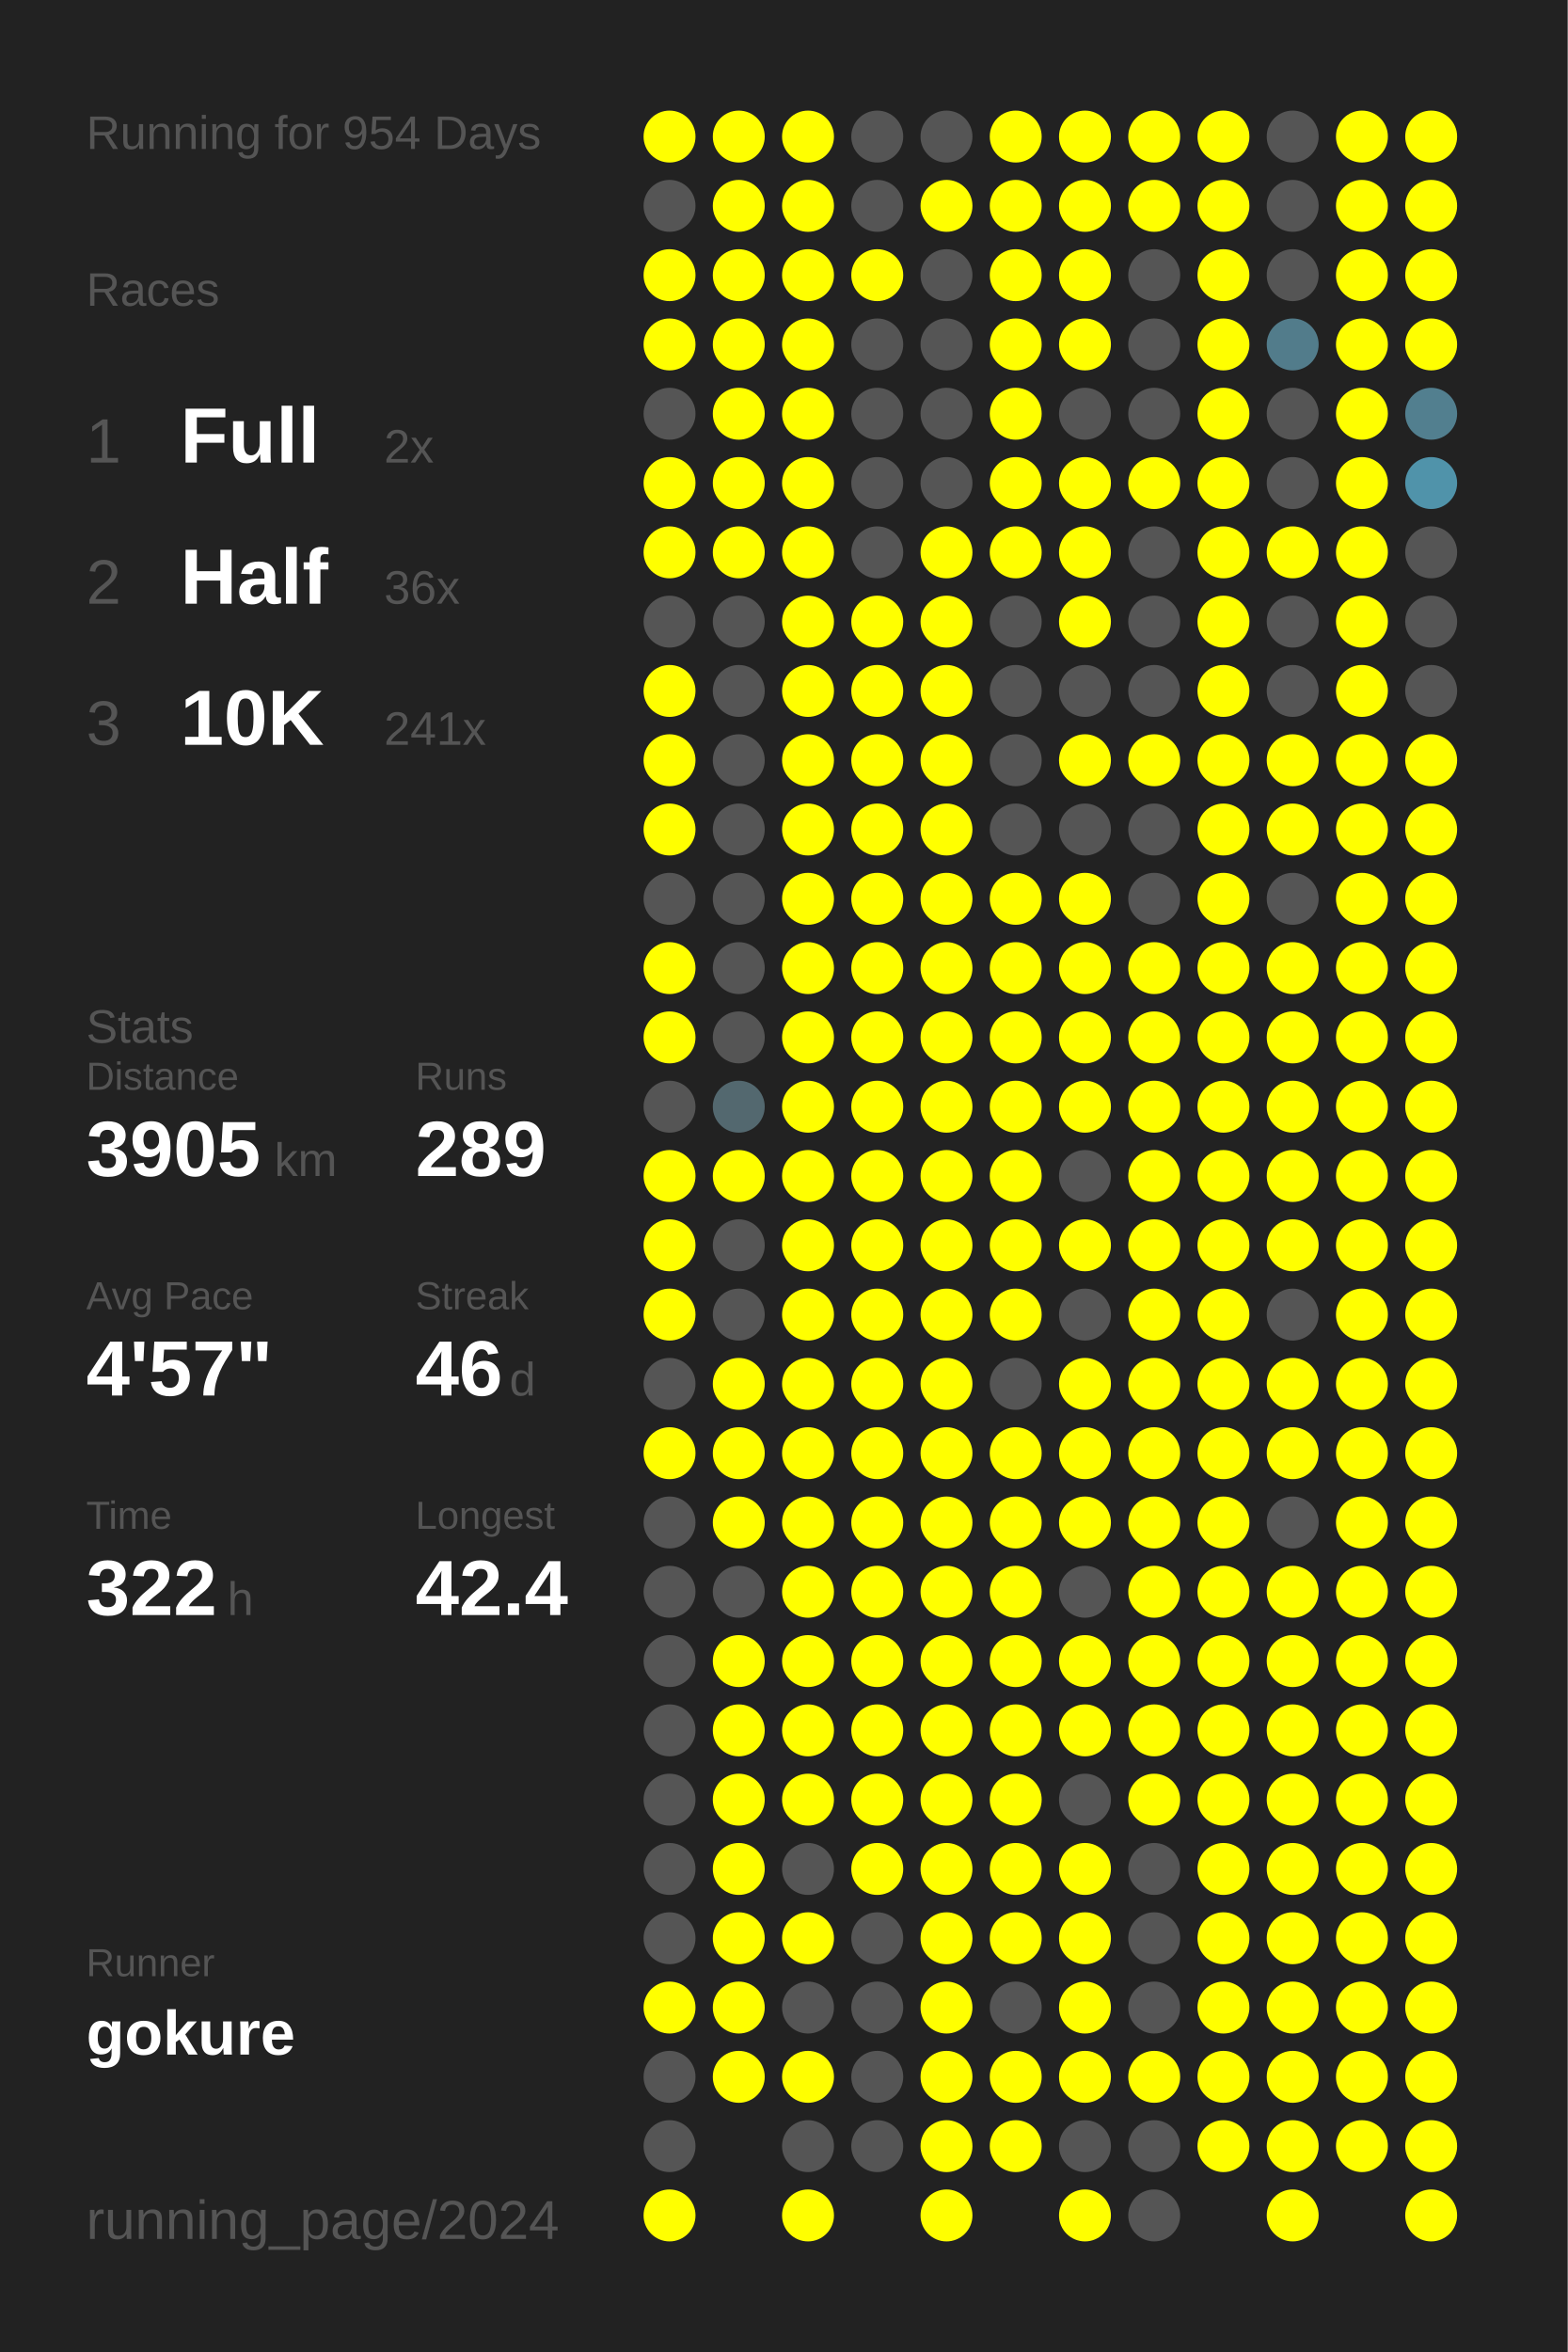
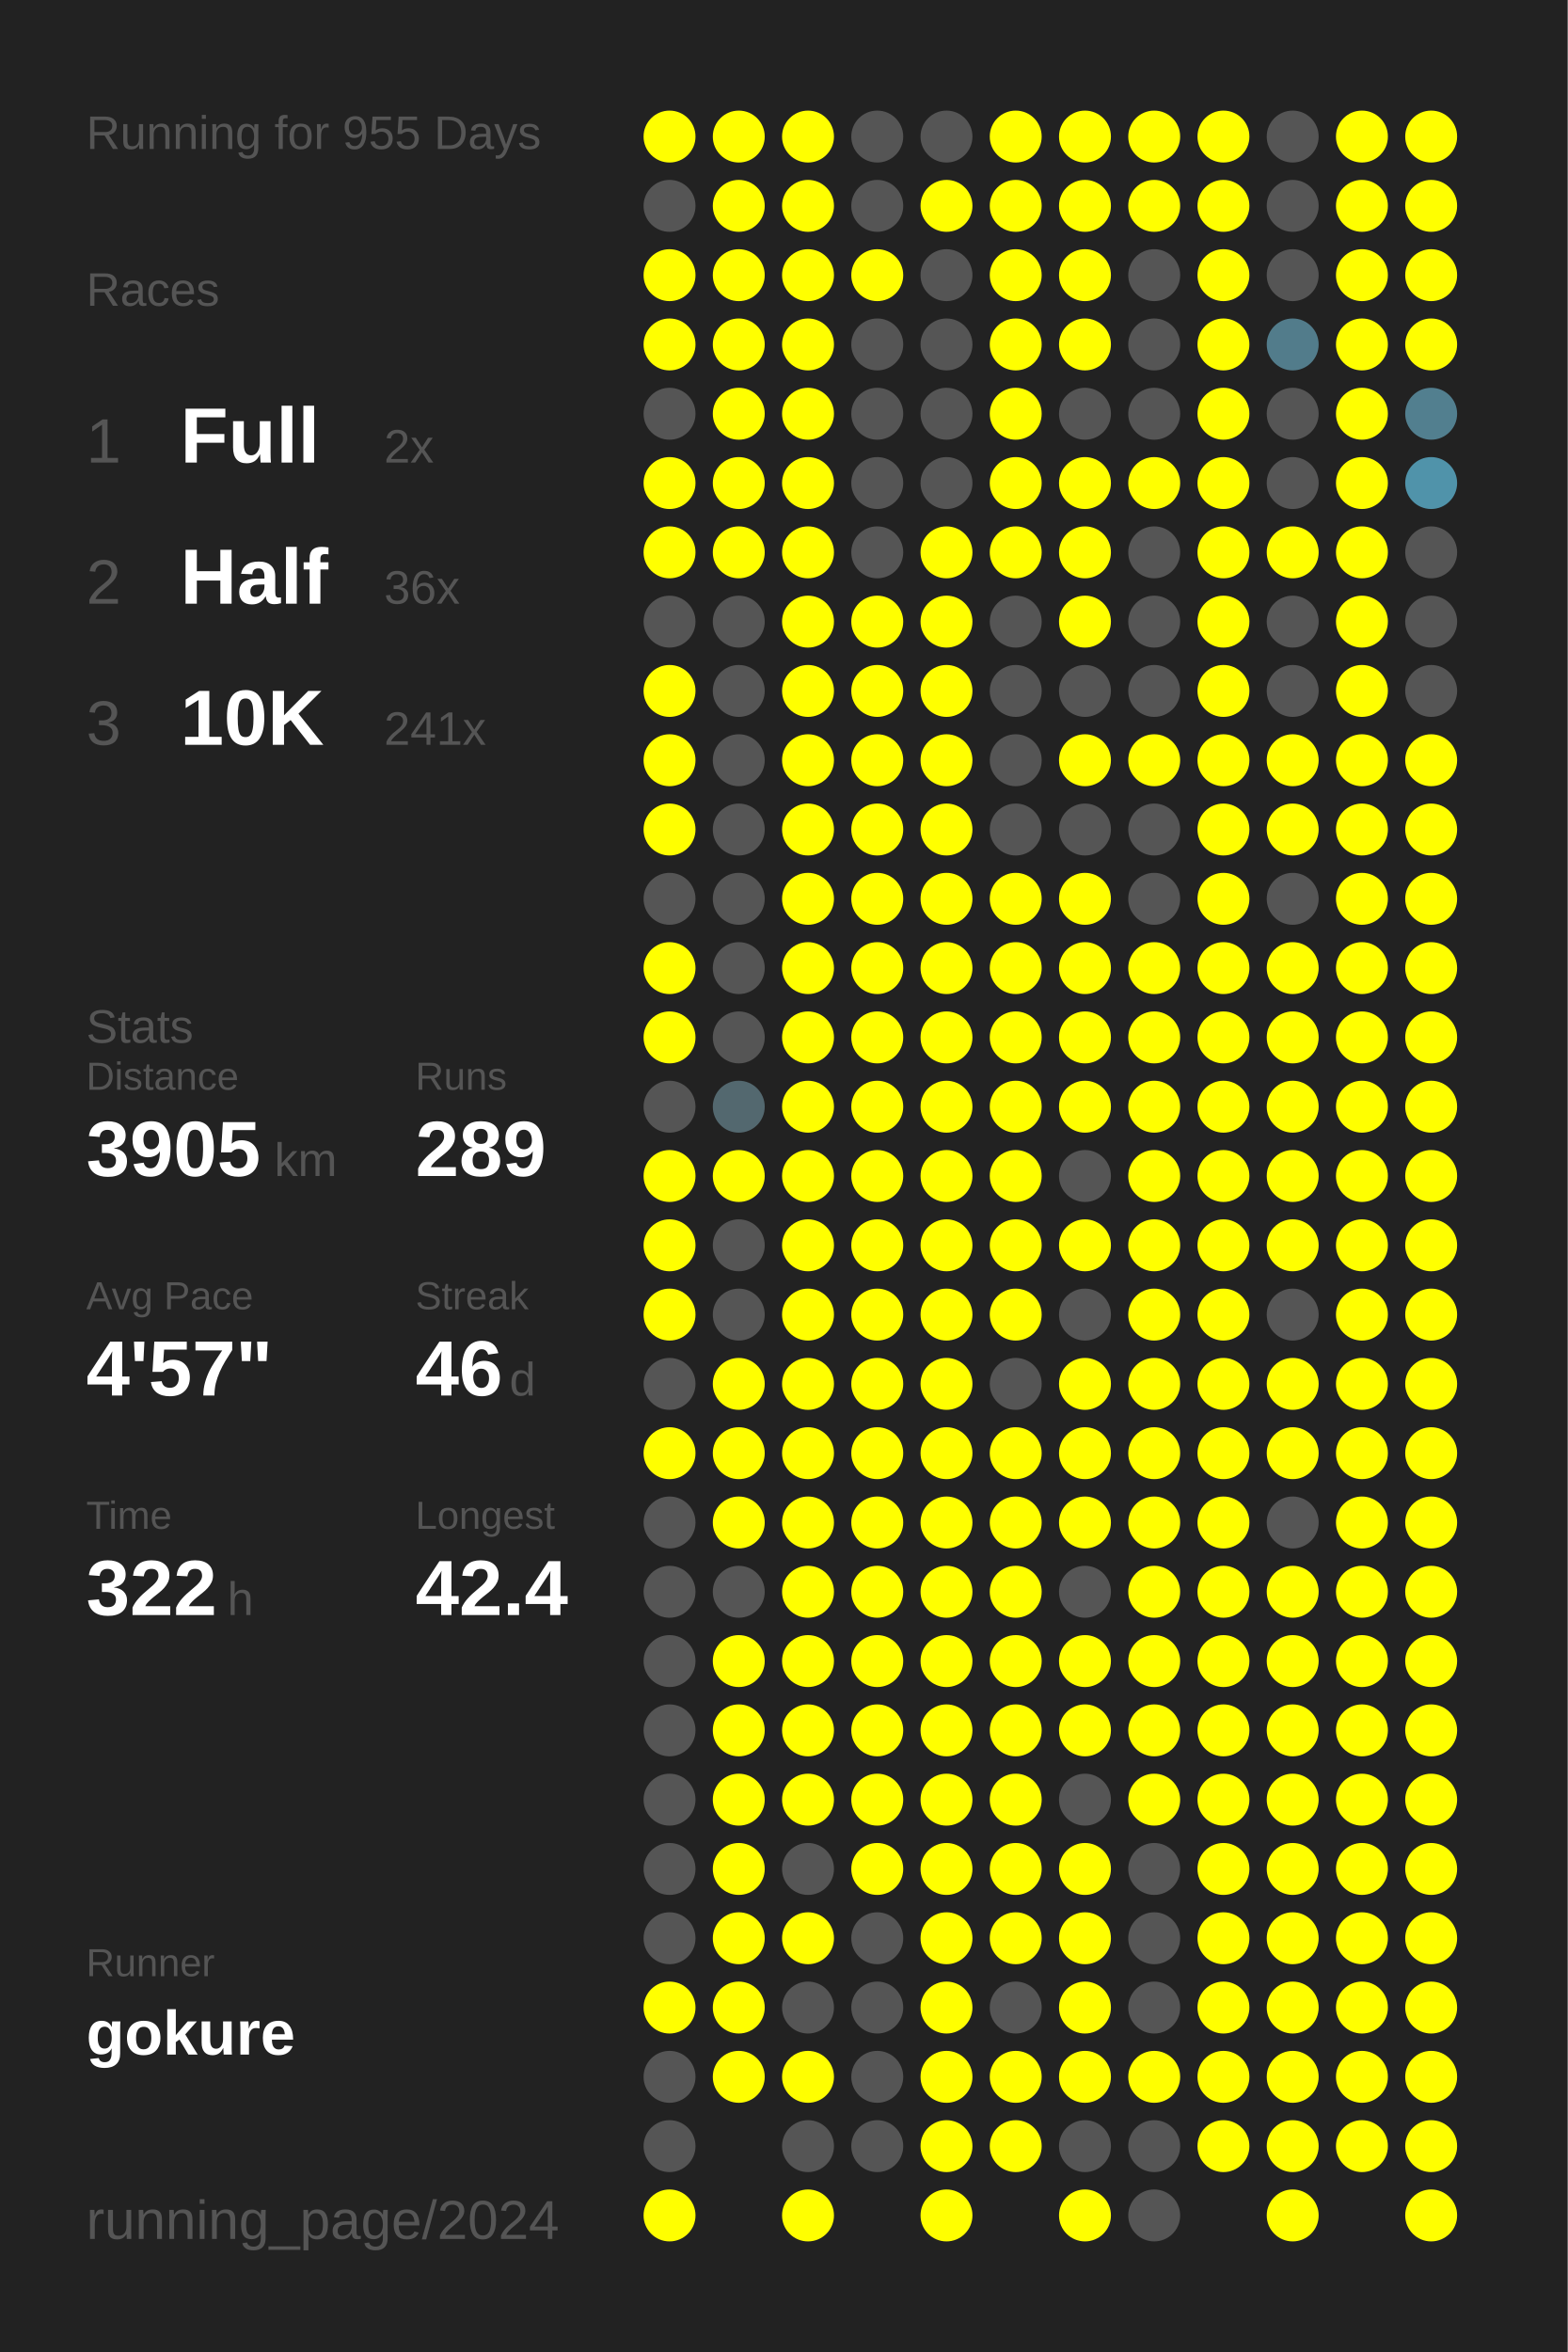
<svg xmlns="http://www.w3.org/2000/svg" baseProfile="full" height="300mm" version="1.1" viewBox="0,0,200,300" width="200mm">
  <defs />
  <rect fill="#222222" height="300" width="200" x="0" y="0" />
-   <text fill="#555555" style="font-size:6px; font-family:Arial;" x="11" y="19">Running for 954 Days</text>
+   <text fill="#555555" style="font-size:6px; font-family:Arial;" x="11" y="19">Running for 955 Days</text>
  <text fill="#555555" style="font-size:6px; font-family:Arial;" x="11" y="39">Races</text>
  <text fill="#555555" style="font-size:8px; font-family:Arial;" x="11" y="59">1</text>
  <text fill="#FFFFFF" style="font-size:10px; font-family:Arial; font-weight:bold;" x="23" y="59">Full</text>
  <text fill="#555555" style="font-size:6px; font-family:Arial;" x="49" y="59">2x</text>
  <text fill="#555555" style="font-size:8px; font-family:Arial;" x="11" y="77">2</text>
  <text fill="#FFFFFF" style="font-size:10px; font-family:Arial; font-weight:bold;" x="23" y="77">Half</text>
  <text fill="#555555" style="font-size:6px; font-family:Arial;" x="49" y="77">36x</text>
  <text fill="#555555" style="font-size:8px; font-family:Arial;" x="11" y="95">3</text>
  <text fill="#FFFFFF" style="font-size:10px; font-family:Arial; font-weight:bold;" x="23" y="95">10K</text>
  <text fill="#555555" style="font-size:6px; font-family:Arial;" x="49" y="95">241x</text>
  <text fill="#555555" style="font-size:6px; font-family:Arial;" x="11" y="133">Stats</text>
  <text fill="#555555" style="font-size:5px; font-family:Arial;" x="11" y="139">Distance</text>
  <text fill="#FFFFFF" style="font-size:10px; font-family:Arial; font-weight:bold;" x="11" y="150">3905</text>
  <text fill="#555555" style="font-size:6px; font-family:Arial;" x="35" y="150">km</text>
  <text fill="#555555" style="font-size:5px; font-family:Arial;" x="53" y="139">Runs</text>
  <text fill="#FFFFFF" style="font-size:10px; font-family:Arial; font-weight:bold;" x="53" y="150">289</text>
  <text fill="#555555" style="font-size:5px; font-family:Arial;" x="11" y="167">Avg Pace</text>
  <text fill="#FFFFFF" style="font-size:10px; font-family:Arial; font-weight:bold;" x="11" y="178">4'57"</text>
  <text fill="#555555" style="font-size:5px; font-family:Arial;" x="53" y="167">Streak</text>
  <text fill="#FFFFFF" style="font-size:10px; font-family:Arial; font-weight:bold;" x="53" y="178">46</text>
  <text fill="#555555" style="font-size:6px; font-family:Arial;" x="65" y="178">d</text>
  <text fill="#555555" style="font-size:5px; font-family:Arial;" x="11" y="195">Time</text>
  <text fill="#FFFFFF" style="font-size:10px; font-family:Arial; font-weight:bold;" x="11" y="206">322</text>
  <text fill="#555555" style="font-size:6px; font-family:Arial;" x="29" y="206">h</text>
  <text fill="#555555" style="font-size:5px; font-family:Arial;" x="53" y="195">Longest</text>
  <text fill="#FFFFFF" style="font-size:10px; font-family:Arial; font-weight:bold;" x="53" y="206">42.4</text>
  <text fill="#555555" style="font-size:5px; font-family:Arial;" x="11" y="252.065">Runner</text>
  <text fill="#FFFFFF" style="font-size:8px; font-family:Arial; font-weight:bold;" x="11" y="262.065">gokure</text>
  <text fill="#555555" style="font-size:7px; font-family:Arial;" x="11" y="285.581">running_page/2024</text>
  <circle cx="85.417" cy="17.419" fill="#FFFF00" r="3.312" />
  <circle cx="85.417" cy="26.258" fill="#555555" r="3.312" />
  <circle cx="85.417" cy="35.097" fill="#FFFF00" r="3.312" />
  <circle cx="85.417" cy="43.935" fill="#FFFF00" r="3.312" />
  <circle cx="85.417" cy="52.774" fill="#555555" r="3.312" />
  <circle cx="85.417" cy="61.613" fill="#FFFF00" r="3.312" />
  <circle cx="85.417" cy="70.452" fill="#FFFF00" r="3.312" />
  <circle cx="85.417" cy="79.29" fill="#555555" r="3.312" />
  <circle cx="85.417" cy="88.129" fill="#FFFF00" r="3.312" />
  <circle cx="85.417" cy="96.968" fill="#FFFF00" r="3.312" />
  <circle cx="85.417" cy="105.806" fill="#FFFF00" r="3.312" />
  <circle cx="85.417" cy="114.645" fill="#555555" r="3.312" />
  <circle cx="85.417" cy="123.484" fill="#FFFF00" r="3.312" />
  <circle cx="85.417" cy="132.323" fill="#FFFF00" r="3.312" />
  <circle cx="85.417" cy="141.161" fill="#555555" r="3.312" />
  <circle cx="85.417" cy="150" fill="#FFFF00" r="3.312" />
  <circle cx="85.417" cy="158.839" fill="#FFFF00" r="3.312" />
  <circle cx="85.417" cy="167.677" fill="#FFFF00" r="3.312" />
  <circle cx="85.417" cy="176.516" fill="#555555" r="3.312" />
  <circle cx="85.417" cy="185.355" fill="#FFFF00" r="3.312" />
  <circle cx="85.417" cy="194.194" fill="#555555" r="3.312" />
  <circle cx="85.417" cy="203.032" fill="#555555" r="3.312" />
  <circle cx="85.417" cy="211.871" fill="#555555" r="3.312" />
  <circle cx="85.417" cy="220.71" fill="#555555" r="3.312" />
  <circle cx="85.417" cy="229.548" fill="#555555" r="3.312" />
  <circle cx="85.417" cy="238.387" fill="#555555" r="3.312" />
  <circle cx="85.417" cy="247.226" fill="#555555" r="3.312" />
  <circle cx="85.417" cy="256.065" fill="#FFFF00" r="3.312" />
  <circle cx="85.417" cy="264.903" fill="#555555" r="3.312" />
  <circle cx="85.417" cy="273.742" fill="#555555" r="3.312" />
  <circle cx="85.417" cy="282.581" fill="#FFFF00" r="3.312" />
  <circle cx="94.25" cy="17.419" fill="#FFFF00" r="3.312" />
  <circle cx="94.25" cy="26.258" fill="#FFFF00" r="3.312" />
  <circle cx="94.25" cy="35.097" fill="#FFFF00" r="3.312" />
  <circle cx="94.25" cy="43.935" fill="#FFFF00" r="3.312" />
  <circle cx="94.25" cy="52.774" fill="#FFFF00" r="3.312" />
  <circle cx="94.25" cy="61.613" fill="#FFFF00" r="3.312" />
  <circle cx="94.25" cy="70.452" fill="#FFFF00" r="3.312" />
  <circle cx="94.25" cy="79.29" fill="#555555" r="3.312" />
  <circle cx="94.25" cy="88.129" fill="#555555" r="3.312" />
  <circle cx="94.25" cy="96.968" fill="#555555" r="3.312" />
  <circle cx="94.25" cy="105.806" fill="#555555" r="3.312" />
  <circle cx="94.25" cy="114.645" fill="#555555" r="3.312" />
  <circle cx="94.25" cy="123.484" fill="#555555" r="3.312" />
  <circle cx="94.25" cy="132.323" fill="#555555" r="3.312" />
  <circle cx="94.25" cy="141.161" fill="#53686f" r="3.312" />
  <circle cx="94.25" cy="150" fill="#FFFF00" r="3.312" />
  <circle cx="94.25" cy="158.839" fill="#555555" r="3.312" />
  <circle cx="94.25" cy="167.677" fill="#555555" r="3.312" />
  <circle cx="94.25" cy="176.516" fill="#FFFF00" r="3.312" />
  <circle cx="94.25" cy="185.355" fill="#FFFF00" r="3.312" />
  <circle cx="94.25" cy="194.194" fill="#FFFF00" r="3.312" />
  <circle cx="94.25" cy="203.032" fill="#555555" r="3.312" />
  <circle cx="94.25" cy="211.871" fill="#FFFF00" r="3.312" />
  <circle cx="94.25" cy="220.71" fill="#FFFF00" r="3.312" />
  <circle cx="94.25" cy="229.548" fill="#FFFF00" r="3.312" />
  <circle cx="94.25" cy="238.387" fill="#FFFF00" r="3.312" />
  <circle cx="94.25" cy="247.226" fill="#FFFF00" r="3.312" />
  <circle cx="94.25" cy="256.065" fill="#FFFF00" r="3.312" />
  <circle cx="94.25" cy="264.903" fill="#FFFF00" r="3.312" />
  <circle cx="103.083" cy="17.419" fill="#FFFF00" r="3.312" />
  <circle cx="103.083" cy="26.258" fill="#FFFF00" r="3.312" />
  <circle cx="103.083" cy="35.097" fill="#FFFF00" r="3.312" />
  <circle cx="103.083" cy="43.935" fill="#FFFF00" r="3.312" />
  <circle cx="103.083" cy="52.774" fill="#FFFF00" r="3.312" />
  <circle cx="103.083" cy="61.613" fill="#FFFF00" r="3.312" />
  <circle cx="103.083" cy="70.452" fill="#FFFF00" r="3.312" />
  <circle cx="103.083" cy="79.29" fill="#FFFF00" r="3.312" />
  <circle cx="103.083" cy="88.129" fill="#FFFF00" r="3.312" />
  <circle cx="103.083" cy="96.968" fill="#FFFF00" r="3.312" />
  <circle cx="103.083" cy="105.806" fill="#FFFF00" r="3.312" />
  <circle cx="103.083" cy="114.645" fill="#FFFF00" r="3.312" />
  <circle cx="103.083" cy="123.484" fill="#FFFF00" r="3.312" />
  <circle cx="103.083" cy="132.323" fill="#FFFF00" r="3.312" />
  <circle cx="103.083" cy="141.161" fill="#FFFF00" r="3.312" />
  <circle cx="103.083" cy="150" fill="#FFFF00" r="3.312" />
  <circle cx="103.083" cy="158.839" fill="#FFFF00" r="3.312" />
  <circle cx="103.083" cy="167.677" fill="#FFFF00" r="3.312" />
  <circle cx="103.083" cy="176.516" fill="#FFFF00" r="3.312" />
  <circle cx="103.083" cy="185.355" fill="#FFFF00" r="3.312" />
  <circle cx="103.083" cy="194.194" fill="#FFFF00" r="3.312" />
  <circle cx="103.083" cy="203.032" fill="#FFFF00" r="3.312" />
  <circle cx="103.083" cy="211.871" fill="#FFFF00" r="3.312" />
  <circle cx="103.083" cy="220.71" fill="#FFFF00" r="3.312" />
  <circle cx="103.083" cy="229.548" fill="#FFFF00" r="3.312" />
  <circle cx="103.083" cy="238.387" fill="#555555" r="3.312" />
  <circle cx="103.083" cy="247.226" fill="#FFFF00" r="3.312" />
  <circle cx="103.083" cy="256.065" fill="#555555" r="3.312" />
  <circle cx="103.083" cy="264.903" fill="#FFFF00" r="3.312" />
  <circle cx="103.083" cy="273.742" fill="#555555" r="3.312" />
  <circle cx="103.083" cy="282.581" fill="#FFFF00" r="3.312" />
  <circle cx="111.917" cy="17.419" fill="#555555" r="3.312" />
  <circle cx="111.917" cy="26.258" fill="#555555" r="3.312" />
  <circle cx="111.917" cy="35.097" fill="#FFFF00" r="3.312" />
  <circle cx="111.917" cy="43.935" fill="#555555" r="3.312" />
  <circle cx="111.917" cy="52.774" fill="#555555" r="3.312" />
  <circle cx="111.917" cy="61.613" fill="#555555" r="3.312" />
  <circle cx="111.917" cy="70.452" fill="#555555" r="3.312" />
  <circle cx="111.917" cy="79.29" fill="#FFFF00" r="3.312" />
  <circle cx="111.917" cy="88.129" fill="#FFFF00" r="3.312" />
  <circle cx="111.917" cy="96.968" fill="#FFFF00" r="3.312" />
  <circle cx="111.917" cy="105.806" fill="#FFFF00" r="3.312" />
  <circle cx="111.917" cy="114.645" fill="#FFFF00" r="3.312" />
  <circle cx="111.917" cy="123.484" fill="#FFFF00" r="3.312" />
  <circle cx="111.917" cy="132.323" fill="#FFFF00" r="3.312" />
  <circle cx="111.917" cy="141.161" fill="#FFFF00" r="3.312" />
  <circle cx="111.917" cy="150" fill="#FFFF00" r="3.312" />
  <circle cx="111.917" cy="158.839" fill="#FFFF00" r="3.312" />
  <circle cx="111.917" cy="167.677" fill="#FFFF00" r="3.312" />
  <circle cx="111.917" cy="176.516" fill="#FFFF00" r="3.312" />
  <circle cx="111.917" cy="185.355" fill="#FFFF00" r="3.312" />
  <circle cx="111.917" cy="194.194" fill="#FFFF00" r="3.312" />
  <circle cx="111.917" cy="203.032" fill="#FFFF00" r="3.312" />
  <circle cx="111.917" cy="211.871" fill="#FFFF00" r="3.312" />
  <circle cx="111.917" cy="220.71" fill="#FFFF00" r="3.312" />
  <circle cx="111.917" cy="229.548" fill="#FFFF00" r="3.312" />
  <circle cx="111.917" cy="238.387" fill="#FFFF00" r="3.312" />
  <circle cx="111.917" cy="247.226" fill="#555555" r="3.312" />
  <circle cx="111.917" cy="256.065" fill="#555555" r="3.312" />
  <circle cx="111.917" cy="264.903" fill="#555555" r="3.312" />
  <circle cx="111.917" cy="273.742" fill="#555555" r="3.312" />
  <circle cx="120.75" cy="17.419" fill="#555555" r="3.312" />
  <circle cx="120.75" cy="26.258" fill="#FFFF00" r="3.312" />
  <circle cx="120.75" cy="35.097" fill="#555555" r="3.312" />
  <circle cx="120.75" cy="43.935" fill="#555555" r="3.312" />
  <circle cx="120.75" cy="52.774" fill="#555555" r="3.312" />
  <circle cx="120.75" cy="61.613" fill="#555555" r="3.312" />
  <circle cx="120.75" cy="70.452" fill="#FFFF00" r="3.312" />
  <circle cx="120.75" cy="79.29" fill="#FFFF00" r="3.312" />
  <circle cx="120.75" cy="88.129" fill="#FFFF00" r="3.312" />
  <circle cx="120.75" cy="96.968" fill="#FFFF00" r="3.312" />
  <circle cx="120.75" cy="105.806" fill="#FFFF00" r="3.312" />
  <circle cx="120.75" cy="114.645" fill="#FFFF00" r="3.312" />
  <circle cx="120.75" cy="123.484" fill="#FFFF00" r="3.312" />
  <circle cx="120.75" cy="132.323" fill="#FFFF00" r="3.312" />
  <circle cx="120.75" cy="141.161" fill="#FFFF00" r="3.312" />
  <circle cx="120.75" cy="150" fill="#FFFF00" r="3.312" />
  <circle cx="120.75" cy="158.839" fill="#FFFF00" r="3.312" />
  <circle cx="120.75" cy="167.677" fill="#FFFF00" r="3.312" />
  <circle cx="120.75" cy="176.516" fill="#FFFF00" r="3.312" />
  <circle cx="120.75" cy="185.355" fill="#FFFF00" r="3.312" />
  <circle cx="120.75" cy="194.194" fill="#FFFF00" r="3.312" />
  <circle cx="120.75" cy="203.032" fill="#FFFF00" r="3.312" />
  <circle cx="120.75" cy="211.871" fill="#FFFF00" r="3.312" />
  <circle cx="120.75" cy="220.71" fill="#FFFF00" r="3.312" />
  <circle cx="120.75" cy="229.548" fill="#FFFF00" r="3.312" />
  <circle cx="120.75" cy="238.387" fill="#FFFF00" r="3.312" />
  <circle cx="120.75" cy="247.226" fill="#FFFF00" r="3.312" />
  <circle cx="120.75" cy="256.065" fill="#FFFF00" r="3.312" />
  <circle cx="120.75" cy="264.903" fill="#FFFF00" r="3.312" />
  <circle cx="120.75" cy="273.742" fill="#FFFF00" r="3.312" />
  <circle cx="120.75" cy="282.581" fill="#FFFF00" r="3.312" />
  <circle cx="129.583" cy="17.419" fill="#FFFF00" r="3.312" />
  <circle cx="129.583" cy="26.258" fill="#FFFF00" r="3.312" />
  <circle cx="129.583" cy="35.097" fill="#FFFF00" r="3.312" />
  <circle cx="129.583" cy="43.935" fill="#FFFF00" r="3.312" />
  <circle cx="129.583" cy="52.774" fill="#FFFF00" r="3.312" />
  <circle cx="129.583" cy="61.613" fill="#FFFF00" r="3.312" />
  <circle cx="129.583" cy="70.452" fill="#FFFF00" r="3.312" />
  <circle cx="129.583" cy="79.29" fill="#555555" r="3.312" />
  <circle cx="129.583" cy="88.129" fill="#555555" r="3.312" />
  <circle cx="129.583" cy="96.968" fill="#555555" r="3.312" />
  <circle cx="129.583" cy="105.806" fill="#555555" r="3.312" />
  <circle cx="129.583" cy="114.645" fill="#FFFF00" r="3.312" />
  <circle cx="129.583" cy="123.484" fill="#FFFF00" r="3.312" />
  <circle cx="129.583" cy="132.323" fill="#FFFF00" r="3.312" />
  <circle cx="129.583" cy="141.161" fill="#FFFF00" r="3.312" />
  <circle cx="129.583" cy="150" fill="#FFFF00" r="3.312" />
  <circle cx="129.583" cy="158.839" fill="#FFFF00" r="3.312" />
  <circle cx="129.583" cy="167.677" fill="#FFFF00" r="3.312" />
  <circle cx="129.583" cy="176.516" fill="#555555" r="3.312" />
  <circle cx="129.583" cy="185.355" fill="#FFFF00" r="3.312" />
  <circle cx="129.583" cy="194.194" fill="#FFFF00" r="3.312" />
  <circle cx="129.583" cy="203.032" fill="#FFFF00" r="3.312" />
  <circle cx="129.583" cy="211.871" fill="#FFFF00" r="3.312" />
  <circle cx="129.583" cy="220.71" fill="#FFFF00" r="3.312" />
  <circle cx="129.583" cy="229.548" fill="#FFFF00" r="3.312" />
  <circle cx="129.583" cy="238.387" fill="#FFFF00" r="3.312" />
  <circle cx="129.583" cy="247.226" fill="#FFFF00" r="3.312" />
  <circle cx="129.583" cy="256.065" fill="#555555" r="3.312" />
  <circle cx="129.583" cy="264.903" fill="#FFFF00" r="3.312" />
  <circle cx="129.583" cy="273.742" fill="#FFFF00" r="3.312" />
  <circle cx="138.417" cy="17.419" fill="#FFFF00" r="3.312" />
  <circle cx="138.417" cy="26.258" fill="#FFFF00" r="3.312" />
  <circle cx="138.417" cy="35.097" fill="#FFFF00" r="3.312" />
  <circle cx="138.417" cy="43.935" fill="#FFFF00" r="3.312" />
  <circle cx="138.417" cy="52.774" fill="#555555" r="3.312" />
  <circle cx="138.417" cy="61.613" fill="#FFFF00" r="3.312" />
  <circle cx="138.417" cy="70.452" fill="#FFFF00" r="3.312" />
  <circle cx="138.417" cy="79.29" fill="#FFFF00" r="3.312" />
  <circle cx="138.417" cy="88.129" fill="#555555" r="3.312" />
  <circle cx="138.417" cy="96.968" fill="#FFFF00" r="3.312" />
  <circle cx="138.417" cy="105.806" fill="#555555" r="3.312" />
  <circle cx="138.417" cy="114.645" fill="#FFFF00" r="3.312" />
  <circle cx="138.417" cy="123.484" fill="#FFFF00" r="3.312" />
  <circle cx="138.417" cy="132.323" fill="#FFFF00" r="3.312" />
  <circle cx="138.417" cy="141.161" fill="#FFFF00" r="3.312" />
  <circle cx="138.417" cy="150" fill="#555555" r="3.312" />
  <circle cx="138.417" cy="158.839" fill="#FFFF00" r="3.312" />
  <circle cx="138.417" cy="167.677" fill="#555555" r="3.312" />
  <circle cx="138.417" cy="176.516" fill="#FFFF00" r="3.312" />
  <circle cx="138.417" cy="185.355" fill="#FFFF00" r="3.312" />
  <circle cx="138.417" cy="194.194" fill="#FFFF00" r="3.312" />
  <circle cx="138.417" cy="203.032" fill="#555555" r="3.312" />
  <circle cx="138.417" cy="211.871" fill="#FFFF00" r="3.312" />
  <circle cx="138.417" cy="220.71" fill="#FFFF00" r="3.312" />
  <circle cx="138.417" cy="229.548" fill="#555555" r="3.312" />
  <circle cx="138.417" cy="238.387" fill="#FFFF00" r="3.312" />
  <circle cx="138.417" cy="247.226" fill="#FFFF00" r="3.312" />
  <circle cx="138.417" cy="256.065" fill="#FFFF00" r="3.312" />
  <circle cx="138.417" cy="264.903" fill="#FFFF00" r="3.312" />
  <circle cx="138.417" cy="273.742" fill="#555555" r="3.312" />
  <circle cx="138.417" cy="282.581" fill="#FFFF00" r="3.312" />
  <circle cx="147.25" cy="17.419" fill="#FFFF00" r="3.312" />
  <circle cx="147.25" cy="26.258" fill="#FFFF00" r="3.312" />
  <circle cx="147.25" cy="35.097" fill="#555555" r="3.312" />
  <circle cx="147.25" cy="43.935" fill="#555555" r="3.312" />
  <circle cx="147.25" cy="52.774" fill="#555555" r="3.312" />
  <circle cx="147.25" cy="61.613" fill="#FFFF00" r="3.312" />
  <circle cx="147.25" cy="70.452" fill="#555555" r="3.312" />
  <circle cx="147.25" cy="79.29" fill="#555555" r="3.312" />
  <circle cx="147.25" cy="88.129" fill="#555555" r="3.312" />
  <circle cx="147.25" cy="96.968" fill="#FFFF00" r="3.312" />
  <circle cx="147.25" cy="105.806" fill="#555555" r="3.312" />
  <circle cx="147.25" cy="114.645" fill="#555555" r="3.312" />
  <circle cx="147.25" cy="123.484" fill="#FFFF00" r="3.312" />
  <circle cx="147.25" cy="132.323" fill="#FFFF00" r="3.312" />
  <circle cx="147.25" cy="141.161" fill="#FFFF00" r="3.312" />
  <circle cx="147.25" cy="150" fill="#FFFF00" r="3.312" />
  <circle cx="147.25" cy="158.839" fill="#FFFF00" r="3.312" />
  <circle cx="147.25" cy="167.677" fill="#FFFF00" r="3.312" />
  <circle cx="147.25" cy="176.516" fill="#FFFF00" r="3.312" />
  <circle cx="147.25" cy="185.355" fill="#FFFF00" r="3.312" />
  <circle cx="147.25" cy="194.194" fill="#FFFF00" r="3.312" />
  <circle cx="147.25" cy="203.032" fill="#FFFF00" r="3.312" />
  <circle cx="147.25" cy="211.871" fill="#FFFF00" r="3.312" />
  <circle cx="147.25" cy="220.71" fill="#FFFF00" r="3.312" />
  <circle cx="147.25" cy="229.548" fill="#FFFF00" r="3.312" />
  <circle cx="147.25" cy="238.387" fill="#555555" r="3.312" />
  <circle cx="147.25" cy="247.226" fill="#555555" r="3.312" />
  <circle cx="147.25" cy="256.065" fill="#555555" r="3.312" />
  <circle cx="147.25" cy="264.903" fill="#FFFF00" r="3.312" />
  <circle cx="147.25" cy="273.742" fill="#555555" r="3.312" />
  <circle cx="147.25" cy="282.581" fill="#555555" r="3.312" />
  <circle cx="156.083" cy="17.419" fill="#FFFF00" r="3.312" />
  <circle cx="156.083" cy="26.258" fill="#FFFF00" r="3.312" />
  <circle cx="156.083" cy="35.097" fill="#FFFF00" r="3.312" />
  <circle cx="156.083" cy="43.935" fill="#FFFF00" r="3.312" />
  <circle cx="156.083" cy="52.774" fill="#FFFF00" r="3.312" />
  <circle cx="156.083" cy="61.613" fill="#FFFF00" r="3.312" />
  <circle cx="156.083" cy="70.452" fill="#FFFF00" r="3.312" />
  <circle cx="156.083" cy="79.29" fill="#FFFF00" r="3.312" />
  <circle cx="156.083" cy="88.129" fill="#FFFF00" r="3.312" />
  <circle cx="156.083" cy="96.968" fill="#FFFF00" r="3.312" />
  <circle cx="156.083" cy="105.806" fill="#FFFF00" r="3.312" />
  <circle cx="156.083" cy="114.645" fill="#FFFF00" r="3.312" />
  <circle cx="156.083" cy="123.484" fill="#FFFF00" r="3.312" />
  <circle cx="156.083" cy="132.323" fill="#FFFF00" r="3.312" />
  <circle cx="156.083" cy="141.161" fill="#FFFF00" r="3.312" />
  <circle cx="156.083" cy="150" fill="#FFFF00" r="3.312" />
  <circle cx="156.083" cy="158.839" fill="#FFFF00" r="3.312" />
  <circle cx="156.083" cy="167.677" fill="#FFFF00" r="3.312" />
  <circle cx="156.083" cy="176.516" fill="#FFFF00" r="3.312" />
  <circle cx="156.083" cy="185.355" fill="#FFFF00" r="3.312" />
  <circle cx="156.083" cy="194.194" fill="#FFFF00" r="3.312" />
  <circle cx="156.083" cy="203.032" fill="#FFFF00" r="3.312" />
  <circle cx="156.083" cy="211.871" fill="#FFFF00" r="3.312" />
  <circle cx="156.083" cy="220.71" fill="#FFFF00" r="3.312" />
  <circle cx="156.083" cy="229.548" fill="#FFFF00" r="3.312" />
  <circle cx="156.083" cy="238.387" fill="#FFFF00" r="3.312" />
  <circle cx="156.083" cy="247.226" fill="#FFFF00" r="3.312" />
  <circle cx="156.083" cy="256.065" fill="#FFFF00" r="3.312" />
  <circle cx="156.083" cy="264.903" fill="#FFFF00" r="3.312" />
  <circle cx="156.083" cy="273.742" fill="#FFFF00" r="3.312" />
  <circle cx="164.917" cy="17.419" fill="#555555" r="3.312" />
  <circle cx="164.917" cy="26.258" fill="#555555" r="3.312" />
  <circle cx="164.917" cy="35.097" fill="#555555" r="3.312" />
  <circle cx="164.917" cy="43.935" fill="#527c8b" r="3.312" />
  <circle cx="164.917" cy="52.774" fill="#555555" r="3.312" />
  <circle cx="164.917" cy="61.613" fill="#555555" r="3.312" />
  <circle cx="164.917" cy="70.452" fill="#FFFF00" r="3.312" />
  <circle cx="164.917" cy="79.29" fill="#555555" r="3.312" />
  <circle cx="164.917" cy="88.129" fill="#555555" r="3.312" />
  <circle cx="164.917" cy="96.968" fill="#FFFF00" r="3.312" />
  <circle cx="164.917" cy="105.806" fill="#FFFF00" r="3.312" />
  <circle cx="164.917" cy="114.645" fill="#555555" r="3.312" />
  <circle cx="164.917" cy="123.484" fill="#FFFF00" r="3.312" />
  <circle cx="164.917" cy="132.323" fill="#FFFF00" r="3.312" />
  <circle cx="164.917" cy="141.161" fill="#FFFF00" r="3.312" />
  <circle cx="164.917" cy="150" fill="#FFFF00" r="3.312" />
  <circle cx="164.917" cy="158.839" fill="#FFFF00" r="3.312" />
  <circle cx="164.917" cy="167.677" fill="#555555" r="3.312" />
  <circle cx="164.917" cy="176.516" fill="#FFFF00" r="3.312" />
  <circle cx="164.917" cy="185.355" fill="#FFFF00" r="3.312" />
  <circle cx="164.917" cy="194.194" fill="#555555" r="3.312" />
  <circle cx="164.917" cy="203.032" fill="#FFFF00" r="3.312" />
  <circle cx="164.917" cy="211.871" fill="#FFFF00" r="3.312" />
  <circle cx="164.917" cy="220.71" fill="#FFFF00" r="3.312" />
  <circle cx="164.917" cy="229.548" fill="#FFFF00" r="3.312" />
  <circle cx="164.917" cy="238.387" fill="#FFFF00" r="3.312" />
  <circle cx="164.917" cy="247.226" fill="#FFFF00" r="3.312" />
  <circle cx="164.917" cy="256.065" fill="#FFFF00" r="3.312" />
  <circle cx="164.917" cy="264.903" fill="#FFFF00" r="3.312" />
  <circle cx="164.917" cy="273.742" fill="#FFFF00" r="3.312" />
  <circle cx="164.917" cy="282.581" fill="#FFFF00" r="3.312" />
  <circle cx="173.75" cy="17.419" fill="#FFFF00" r="3.312" />
  <circle cx="173.75" cy="26.258" fill="#FFFF00" r="3.312" />
  <circle cx="173.75" cy="35.097" fill="#FFFF00" r="3.312" />
  <circle cx="173.75" cy="43.935" fill="#FFFF00" r="3.312" />
  <circle cx="173.75" cy="52.774" fill="#FFFF00" r="3.312" />
  <circle cx="173.75" cy="61.613" fill="#FFFF00" r="3.312" />
  <circle cx="173.75" cy="70.452" fill="#FFFF00" r="3.312" />
  <circle cx="173.75" cy="79.29" fill="#FFFF00" r="3.312" />
  <circle cx="173.75" cy="88.129" fill="#FFFF00" r="3.312" />
  <circle cx="173.75" cy="96.968" fill="#FFFF00" r="3.312" />
  <circle cx="173.75" cy="105.806" fill="#FFFF00" r="3.312" />
  <circle cx="173.75" cy="114.645" fill="#FFFF00" r="3.312" />
  <circle cx="173.75" cy="123.484" fill="#FFFF00" r="3.312" />
  <circle cx="173.75" cy="132.323" fill="#FFFF00" r="3.312" />
  <circle cx="173.75" cy="141.161" fill="#FFFF00" r="3.312" />
  <circle cx="173.75" cy="150" fill="#FFFF00" r="3.312" />
  <circle cx="173.75" cy="158.839" fill="#FFFF00" r="3.312" />
  <circle cx="173.75" cy="167.677" fill="#FFFF00" r="3.312" />
  <circle cx="173.75" cy="176.516" fill="#FFFF00" r="3.312" />
  <circle cx="173.75" cy="185.355" fill="#FFFF00" r="3.312" />
  <circle cx="173.75" cy="194.194" fill="#FFFF00" r="3.312" />
  <circle cx="173.75" cy="203.032" fill="#FFFF00" r="3.312" />
  <circle cx="173.75" cy="211.871" fill="#FFFF00" r="3.312" />
  <circle cx="173.75" cy="220.71" fill="#FFFF00" r="3.312" />
  <circle cx="173.75" cy="229.548" fill="#FFFF00" r="3.312" />
  <circle cx="173.75" cy="238.387" fill="#FFFF00" r="3.312" />
  <circle cx="173.75" cy="247.226" fill="#FFFF00" r="3.312" />
  <circle cx="173.75" cy="256.065" fill="#FFFF00" r="3.312" />
  <circle cx="173.75" cy="264.903" fill="#FFFF00" r="3.312" />
  <circle cx="173.75" cy="273.742" fill="#FFFF00" r="3.312" />
  <circle cx="182.583" cy="17.419" fill="#FFFF00" r="3.312" />
  <circle cx="182.583" cy="26.258" fill="#FFFF00" r="3.312" />
  <circle cx="182.583" cy="35.097" fill="#FFFF00" r="3.312" />
  <circle cx="182.583" cy="43.935" fill="#FFFF00" r="3.312" />
  <circle cx="182.583" cy="52.774" fill="#527f8f" r="3.312" />
  <circle cx="182.583" cy="61.613" fill="#5093aa" r="3.312" />
  <circle cx="182.583" cy="70.452" fill="#555555" r="3.312" />
  <circle cx="182.583" cy="79.29" fill="#555555" r="3.312" />
  <circle cx="182.583" cy="88.129" fill="#555555" r="3.312" />
  <circle cx="182.583" cy="96.968" fill="#FFFF00" r="3.312" />
  <circle cx="182.583" cy="105.806" fill="#FFFF00" r="3.312" />
  <circle cx="182.583" cy="114.645" fill="#FFFF00" r="3.312" />
  <circle cx="182.583" cy="123.484" fill="#FFFF00" r="3.312" />
  <circle cx="182.583" cy="132.323" fill="#FFFF00" r="3.312" />
  <circle cx="182.583" cy="141.161" fill="#FFFF00" r="3.312" />
  <circle cx="182.583" cy="150" fill="#FFFF00" r="3.312" />
  <circle cx="182.583" cy="158.839" fill="#FFFF00" r="3.312" />
  <circle cx="182.583" cy="167.677" fill="#FFFF00" r="3.312" />
  <circle cx="182.583" cy="176.516" fill="#FFFF00" r="3.312" />
  <circle cx="182.583" cy="185.355" fill="#FFFF00" r="3.312" />
  <circle cx="182.583" cy="194.194" fill="#FFFF00" r="3.312" />
  <circle cx="182.583" cy="203.032" fill="#FFFF00" r="3.312" />
  <circle cx="182.583" cy="211.871" fill="#FFFF00" r="3.312" />
  <circle cx="182.583" cy="220.71" fill="#FFFF00" r="3.312" />
  <circle cx="182.583" cy="229.548" fill="#FFFF00" r="3.312" />
  <circle cx="182.583" cy="238.387" fill="#FFFF00" r="3.312" />
  <circle cx="182.583" cy="247.226" fill="#FFFF00" r="3.312" />
  <circle cx="182.583" cy="256.065" fill="#FFFF00" r="3.312" />
  <circle cx="182.583" cy="264.903" fill="#FFFF00" r="3.312" />
  <circle cx="182.583" cy="273.742" fill="#FFFF00" r="3.312" />
  <circle cx="182.583" cy="282.581" fill="#FFFF00" r="3.312" />
</svg>
